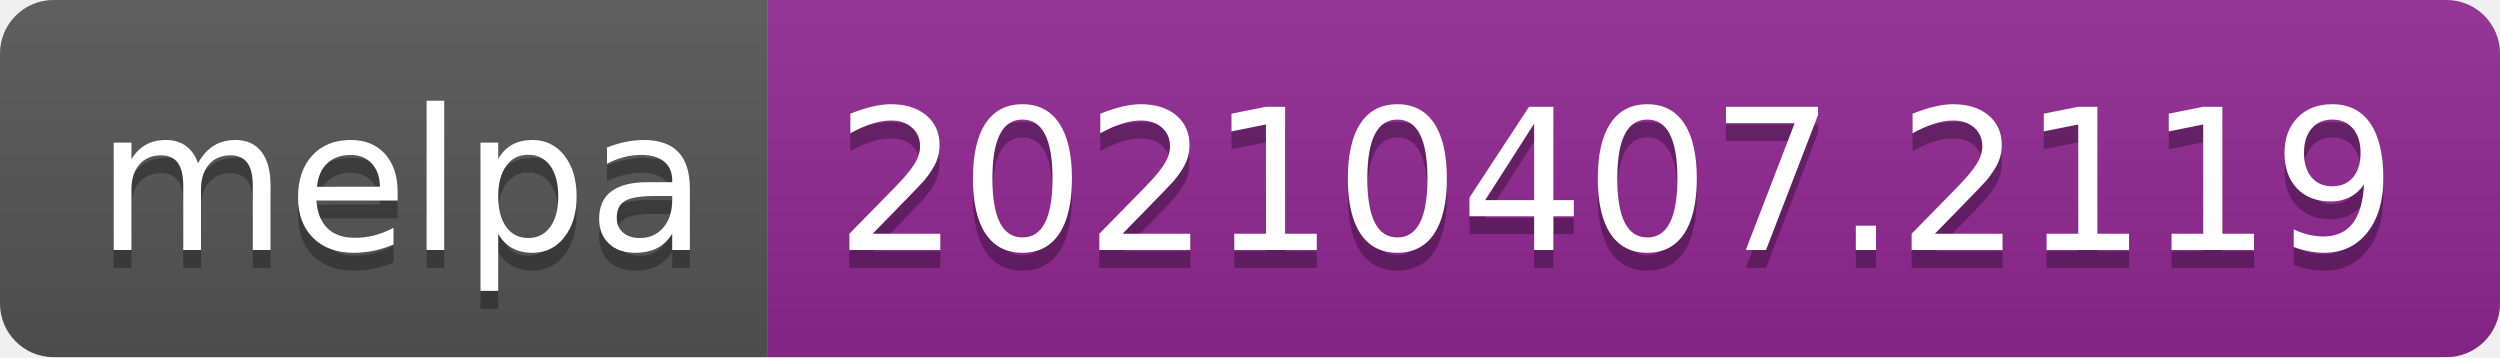
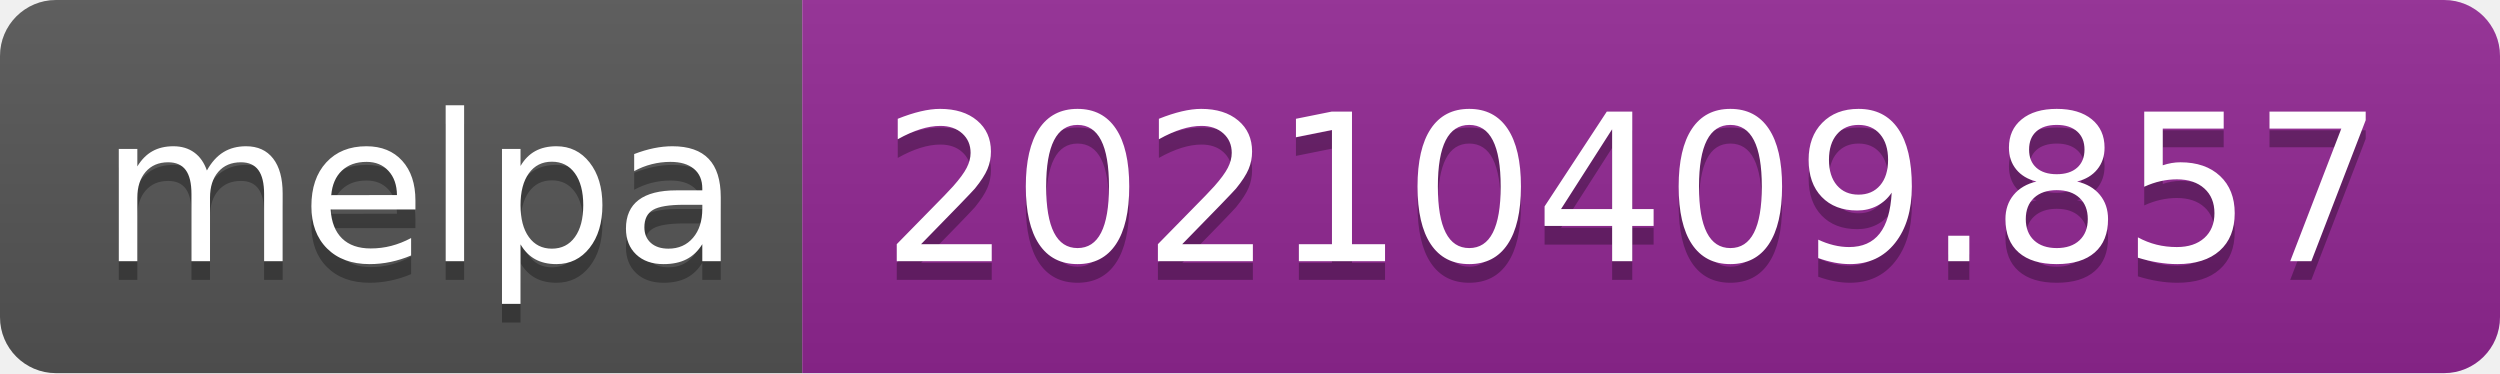
- <svg xmlns="http://www.w3.org/2000/svg" width="140" height="20" role="img" aria-label="melpa: 20210407.2119">
+ <svg xmlns="http://www.w3.org/2000/svg" width="134" height="20" role="img" aria-label="melpa: 20210409.857">
  <linearGradient id="s" x2="0" y2="100%">
    <stop offset="0" stop-color="#bbb" stop-opacity=".1" />
    <stop offset="1" stop-opacity=".1" />
  </linearGradient>
  <clipPath id="r">
-     <rect width="140" height="20" rx="3" fill="#fff" />
+     <rect width="134" height="20" rx="3" fill="#fff" />
  </clipPath>
  <g clip-path="url(#r)">
    <rect width="43" height="20" fill="#555" />
-     <rect x="43" width="97" height="20" fill="#922793" />
-     <rect width="140" height="20" fill="url(#s)" />
+     <rect x="43" width="91" height="20" fill="#922793" />
+     <rect width="134" height="20" fill="url(#s)" />
  </g>
  <g fill="#fff" text-anchor="middle" font-family="Verdana,Geneva,DejaVu Sans,sans-serif" text-rendering="geometricPrecision" font-size="110">
    <text aria-hidden="true" x="225" y="150" fill="#010101" fill-opacity=".3" transform="scale(.1)" textLength="330">melpa</text>
    <text x="225" y="140" transform="scale(.1)" fill="#fff" textLength="330">melpa</text>
-     <text aria-hidden="true" x="905" y="150" fill="#010101" fill-opacity=".3" transform="scale(.1)" textLength="870">20210407.2119</text>
-     <text x="905" y="140" transform="scale(.1)" fill="#fff" textLength="870">20210407.2119</text>
+     <text aria-hidden="true" x="875" y="150" fill="#010101" fill-opacity=".3" transform="scale(.1)" textLength="810">20210409.857</text>
+     <text x="875" y="140" transform="scale(.1)" fill="#fff" textLength="810">20210409.857</text>
  </g>
</svg>
